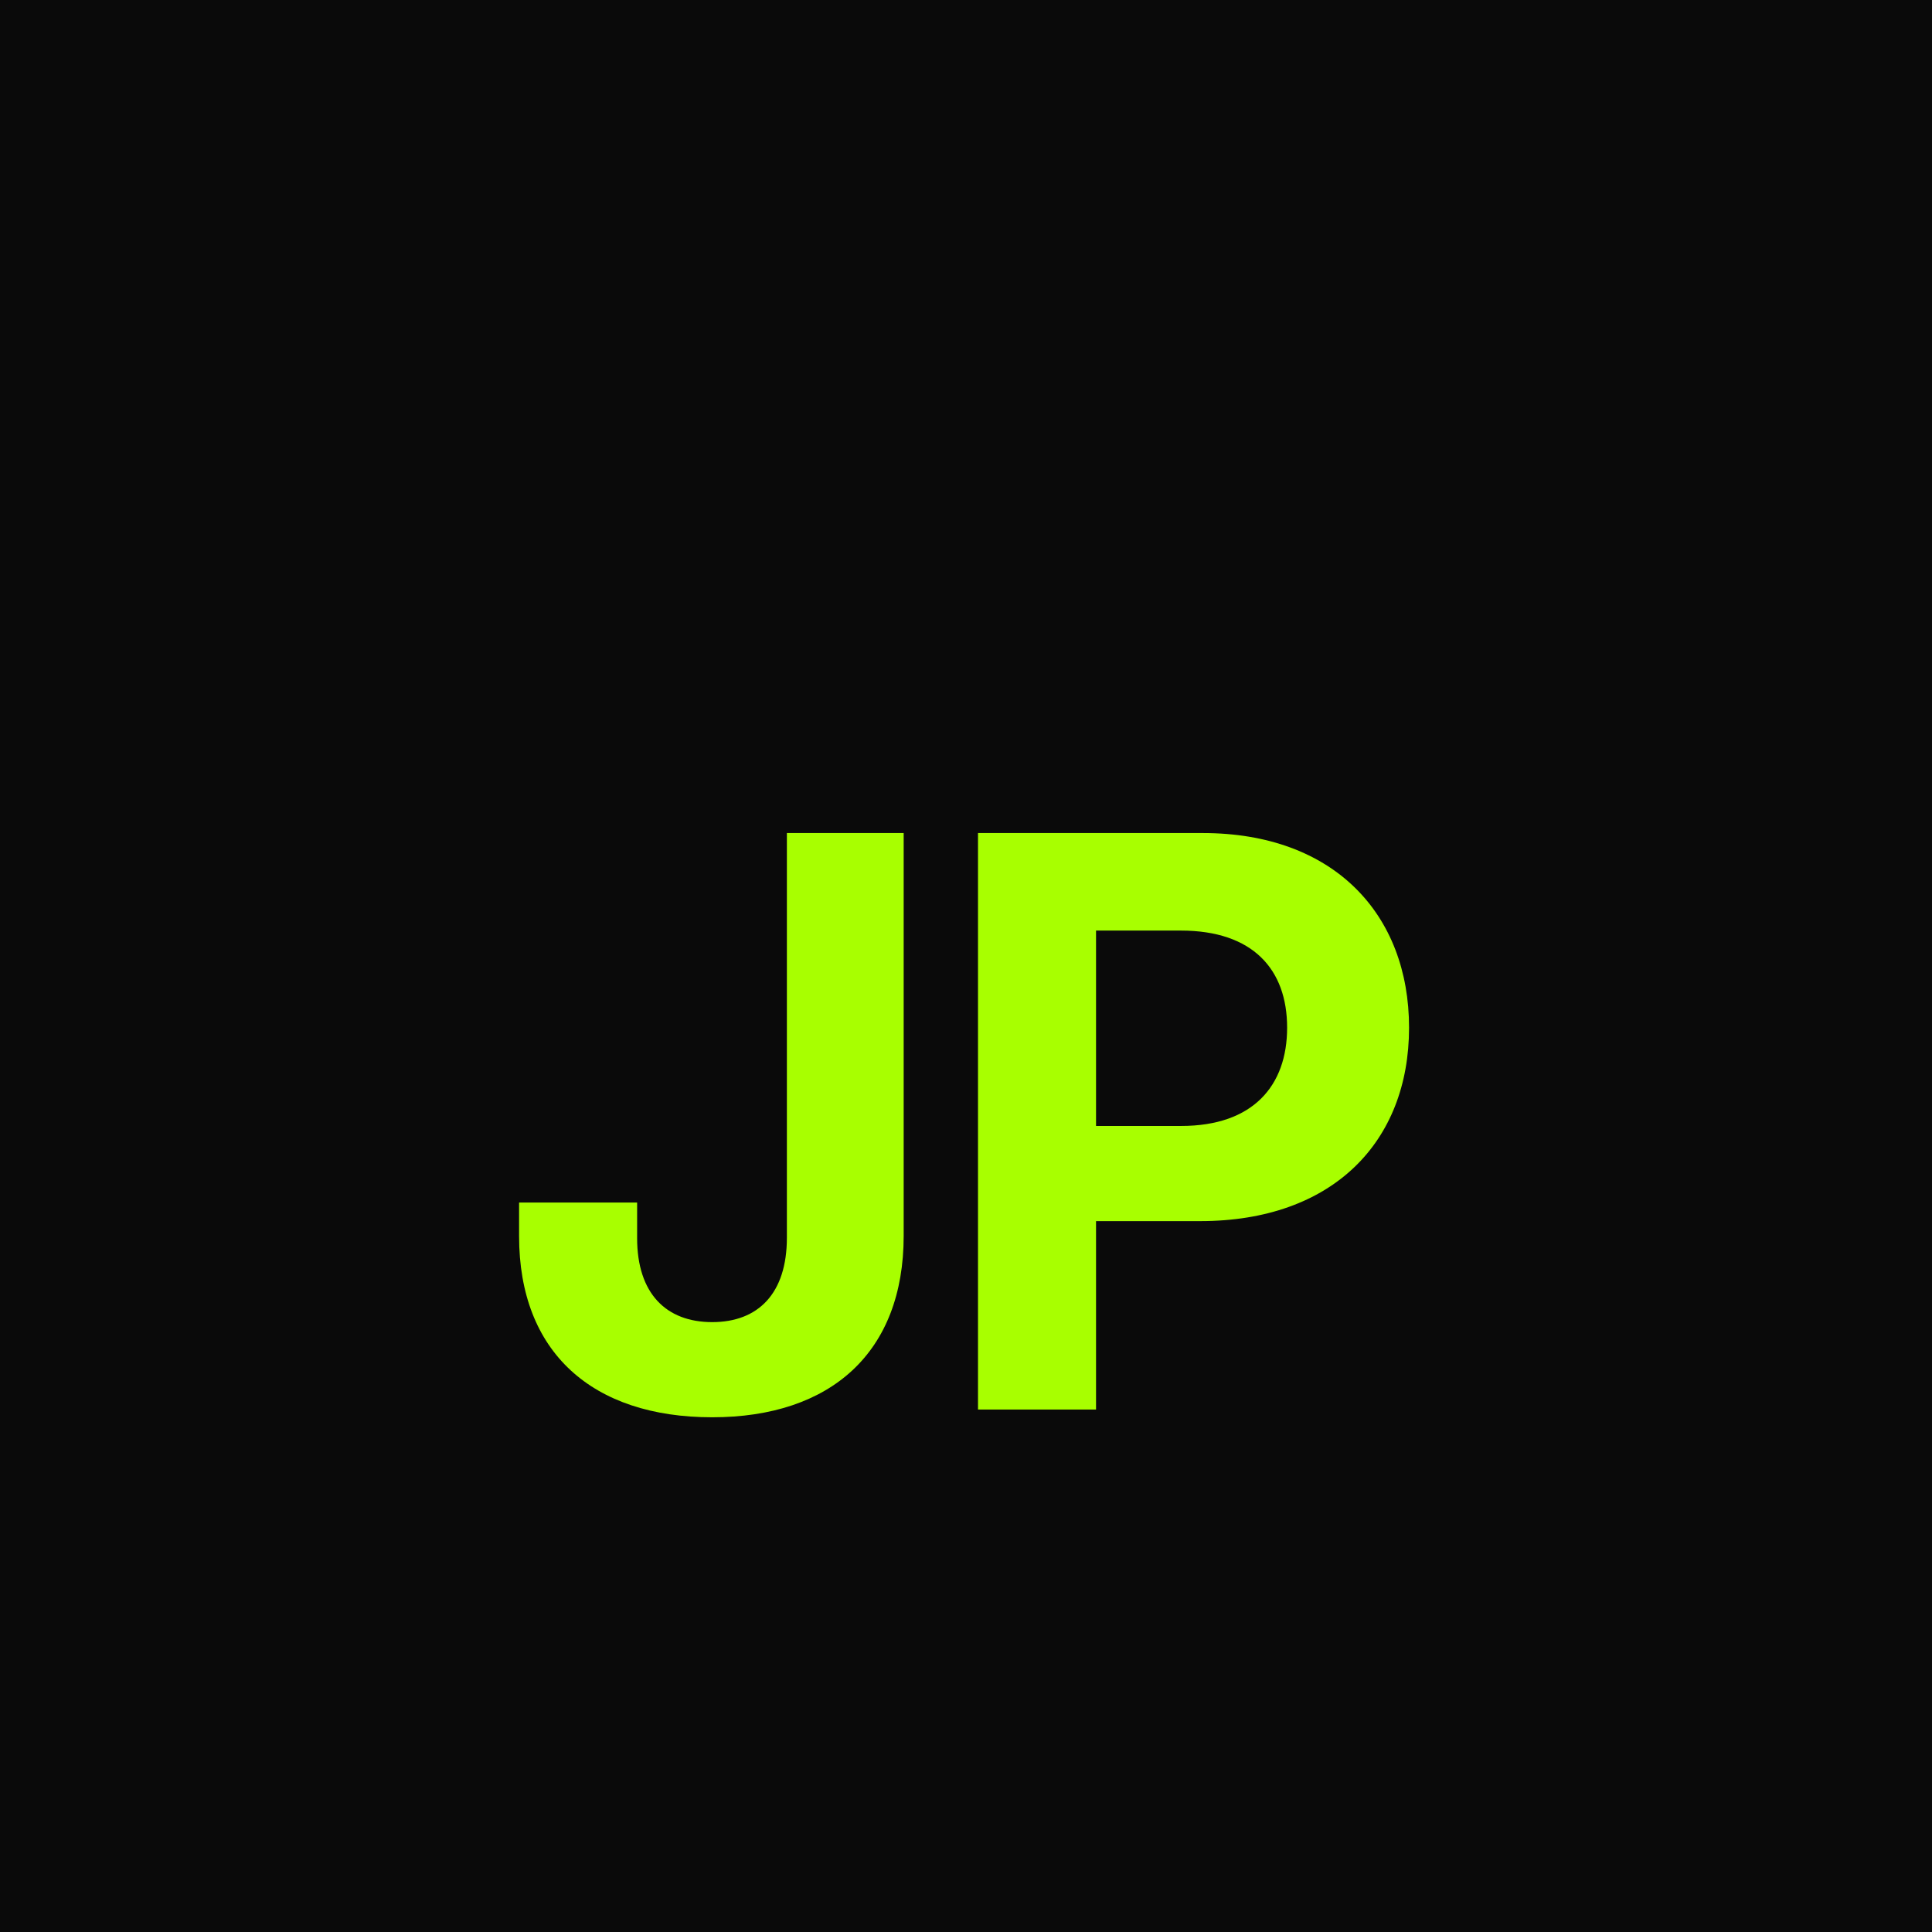
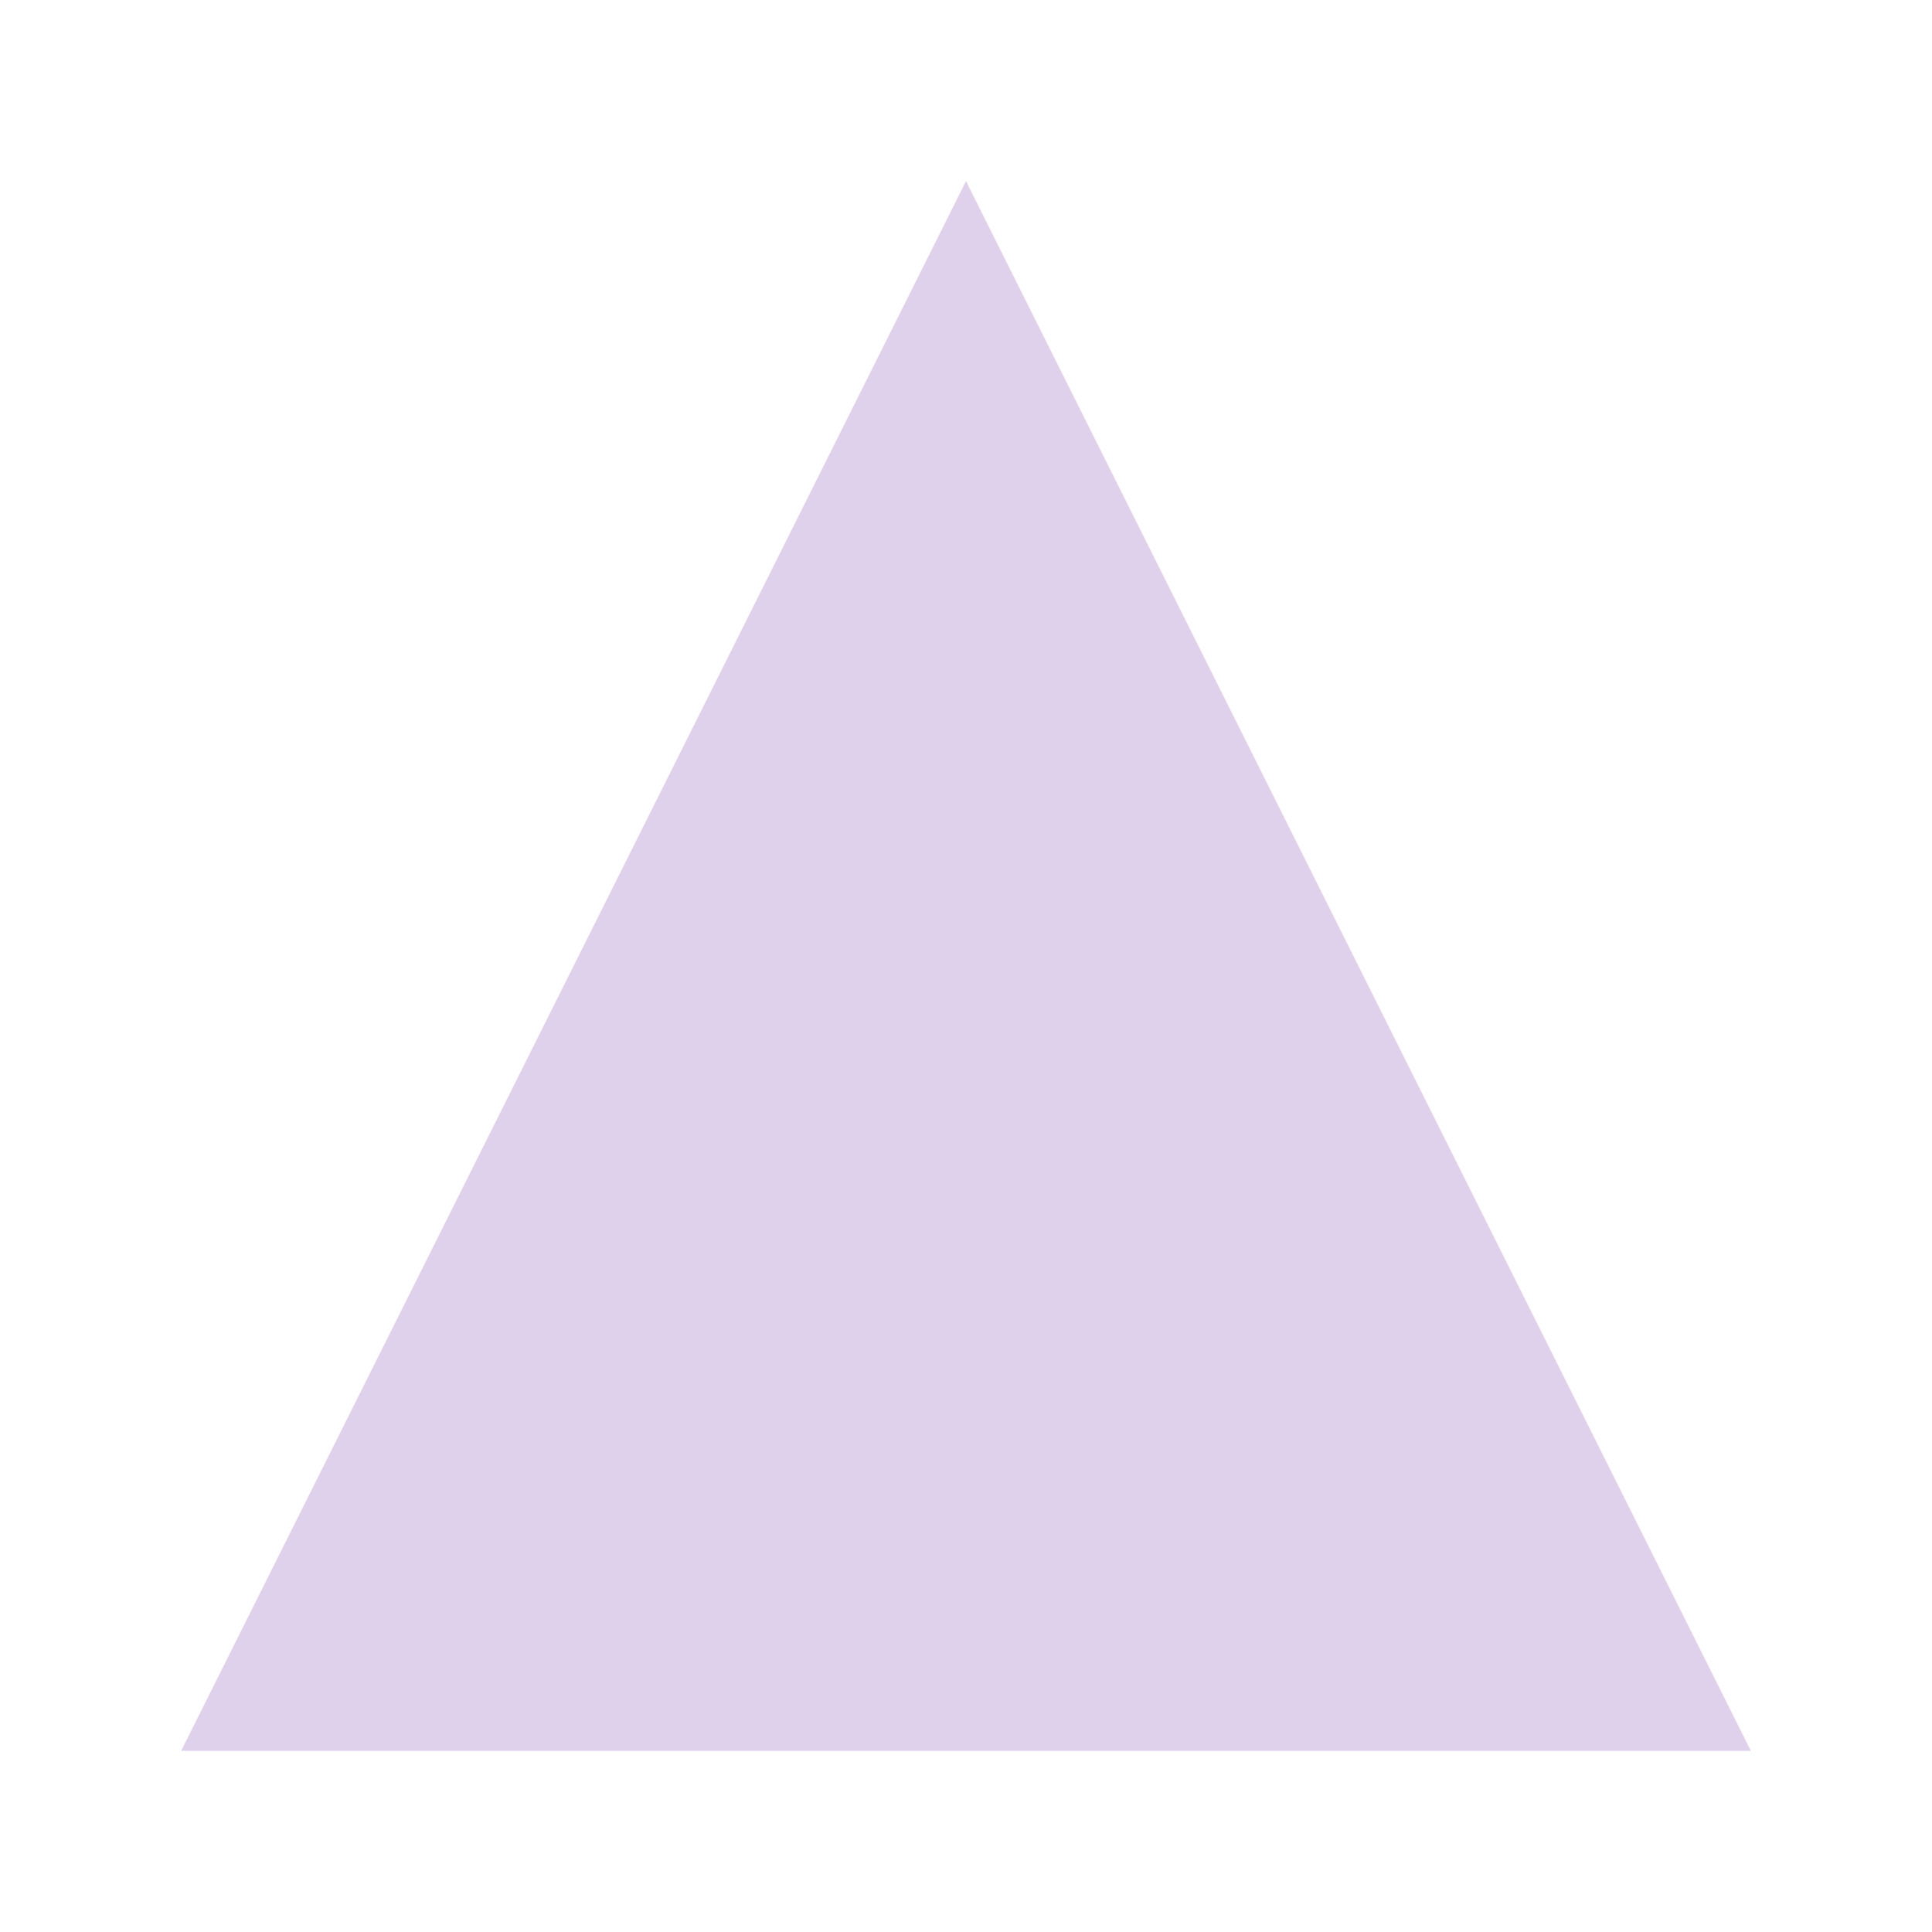
<svg xmlns="http://www.w3.org/2000/svg" viewBox="0 0 512 512">
-   <rect width="512" height="512" fill="#0a0a0a" />
-   <text x="256" y="295" font-family="system-ui,-apple-system,sans-serif" font-size="210" font-weight="700" fill="#a8ff00" text-anchor="middle" dominant-baseline="middle" letter-spacing="-8">JP</text>
+   <rect width="512" height="512" fill="#FFFFFF" />
+   <polygon points="256,48 48,464 464,464" fill="#DFD0EC" />
</svg>
